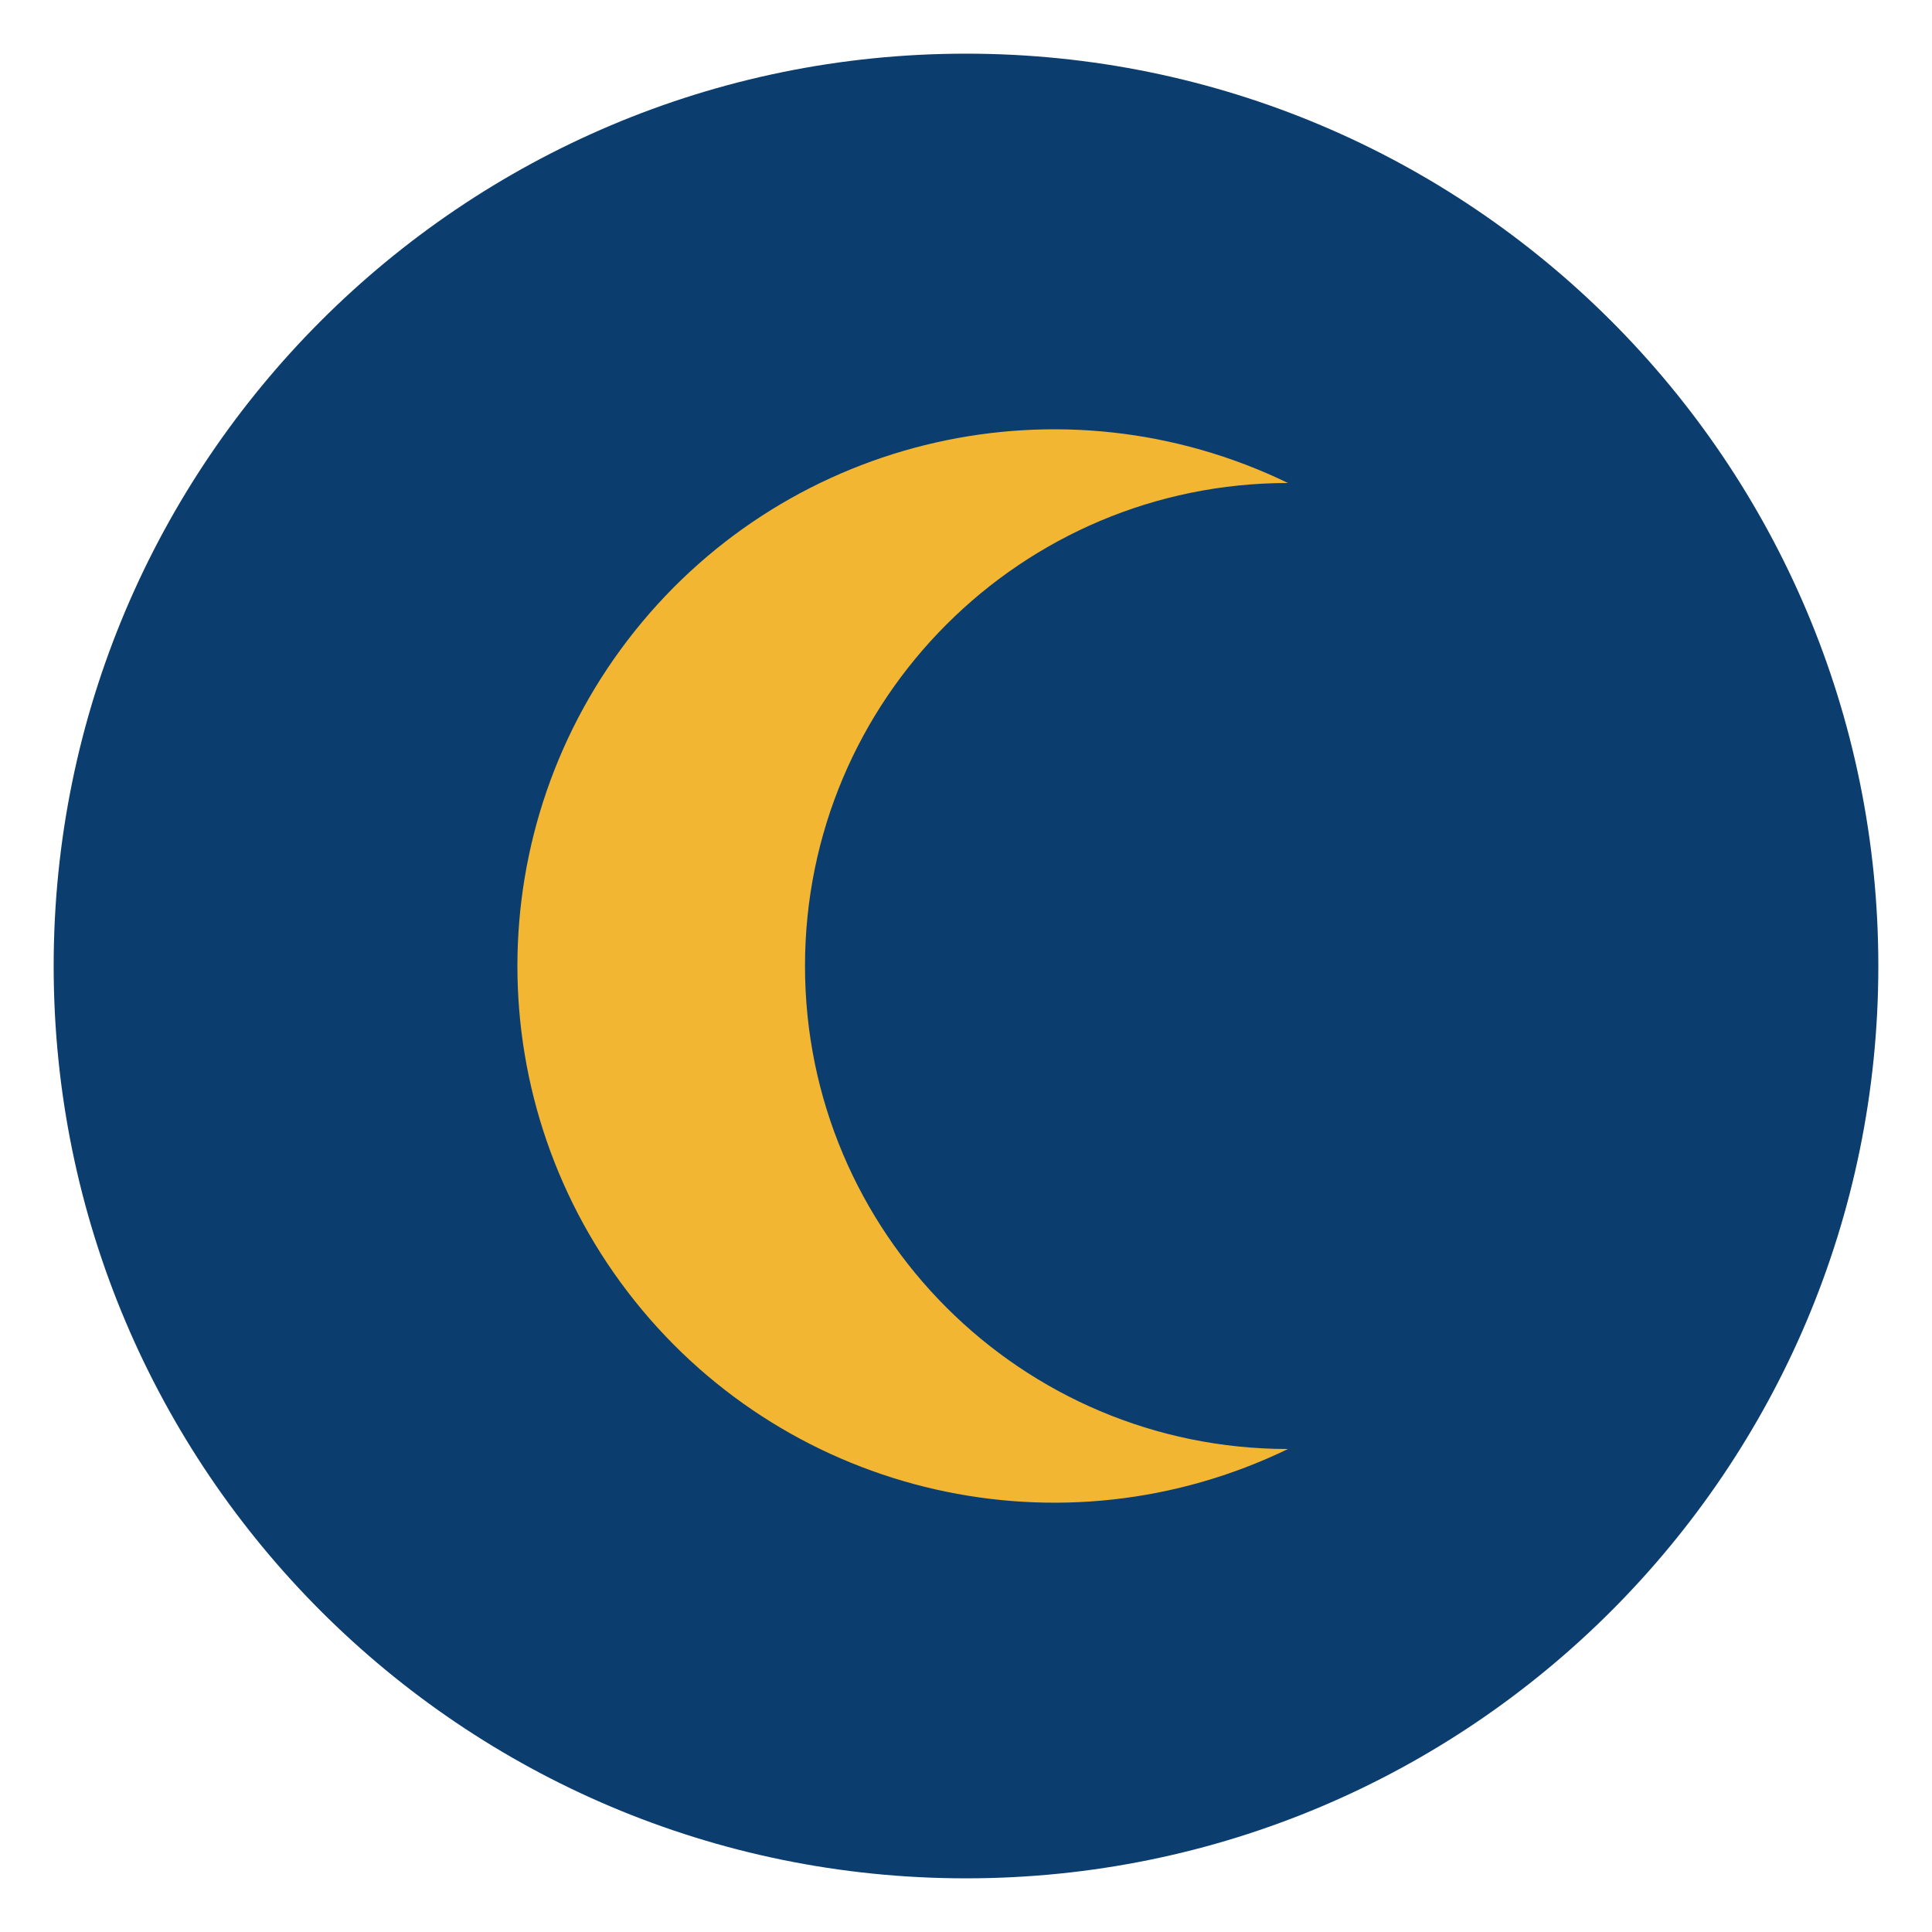
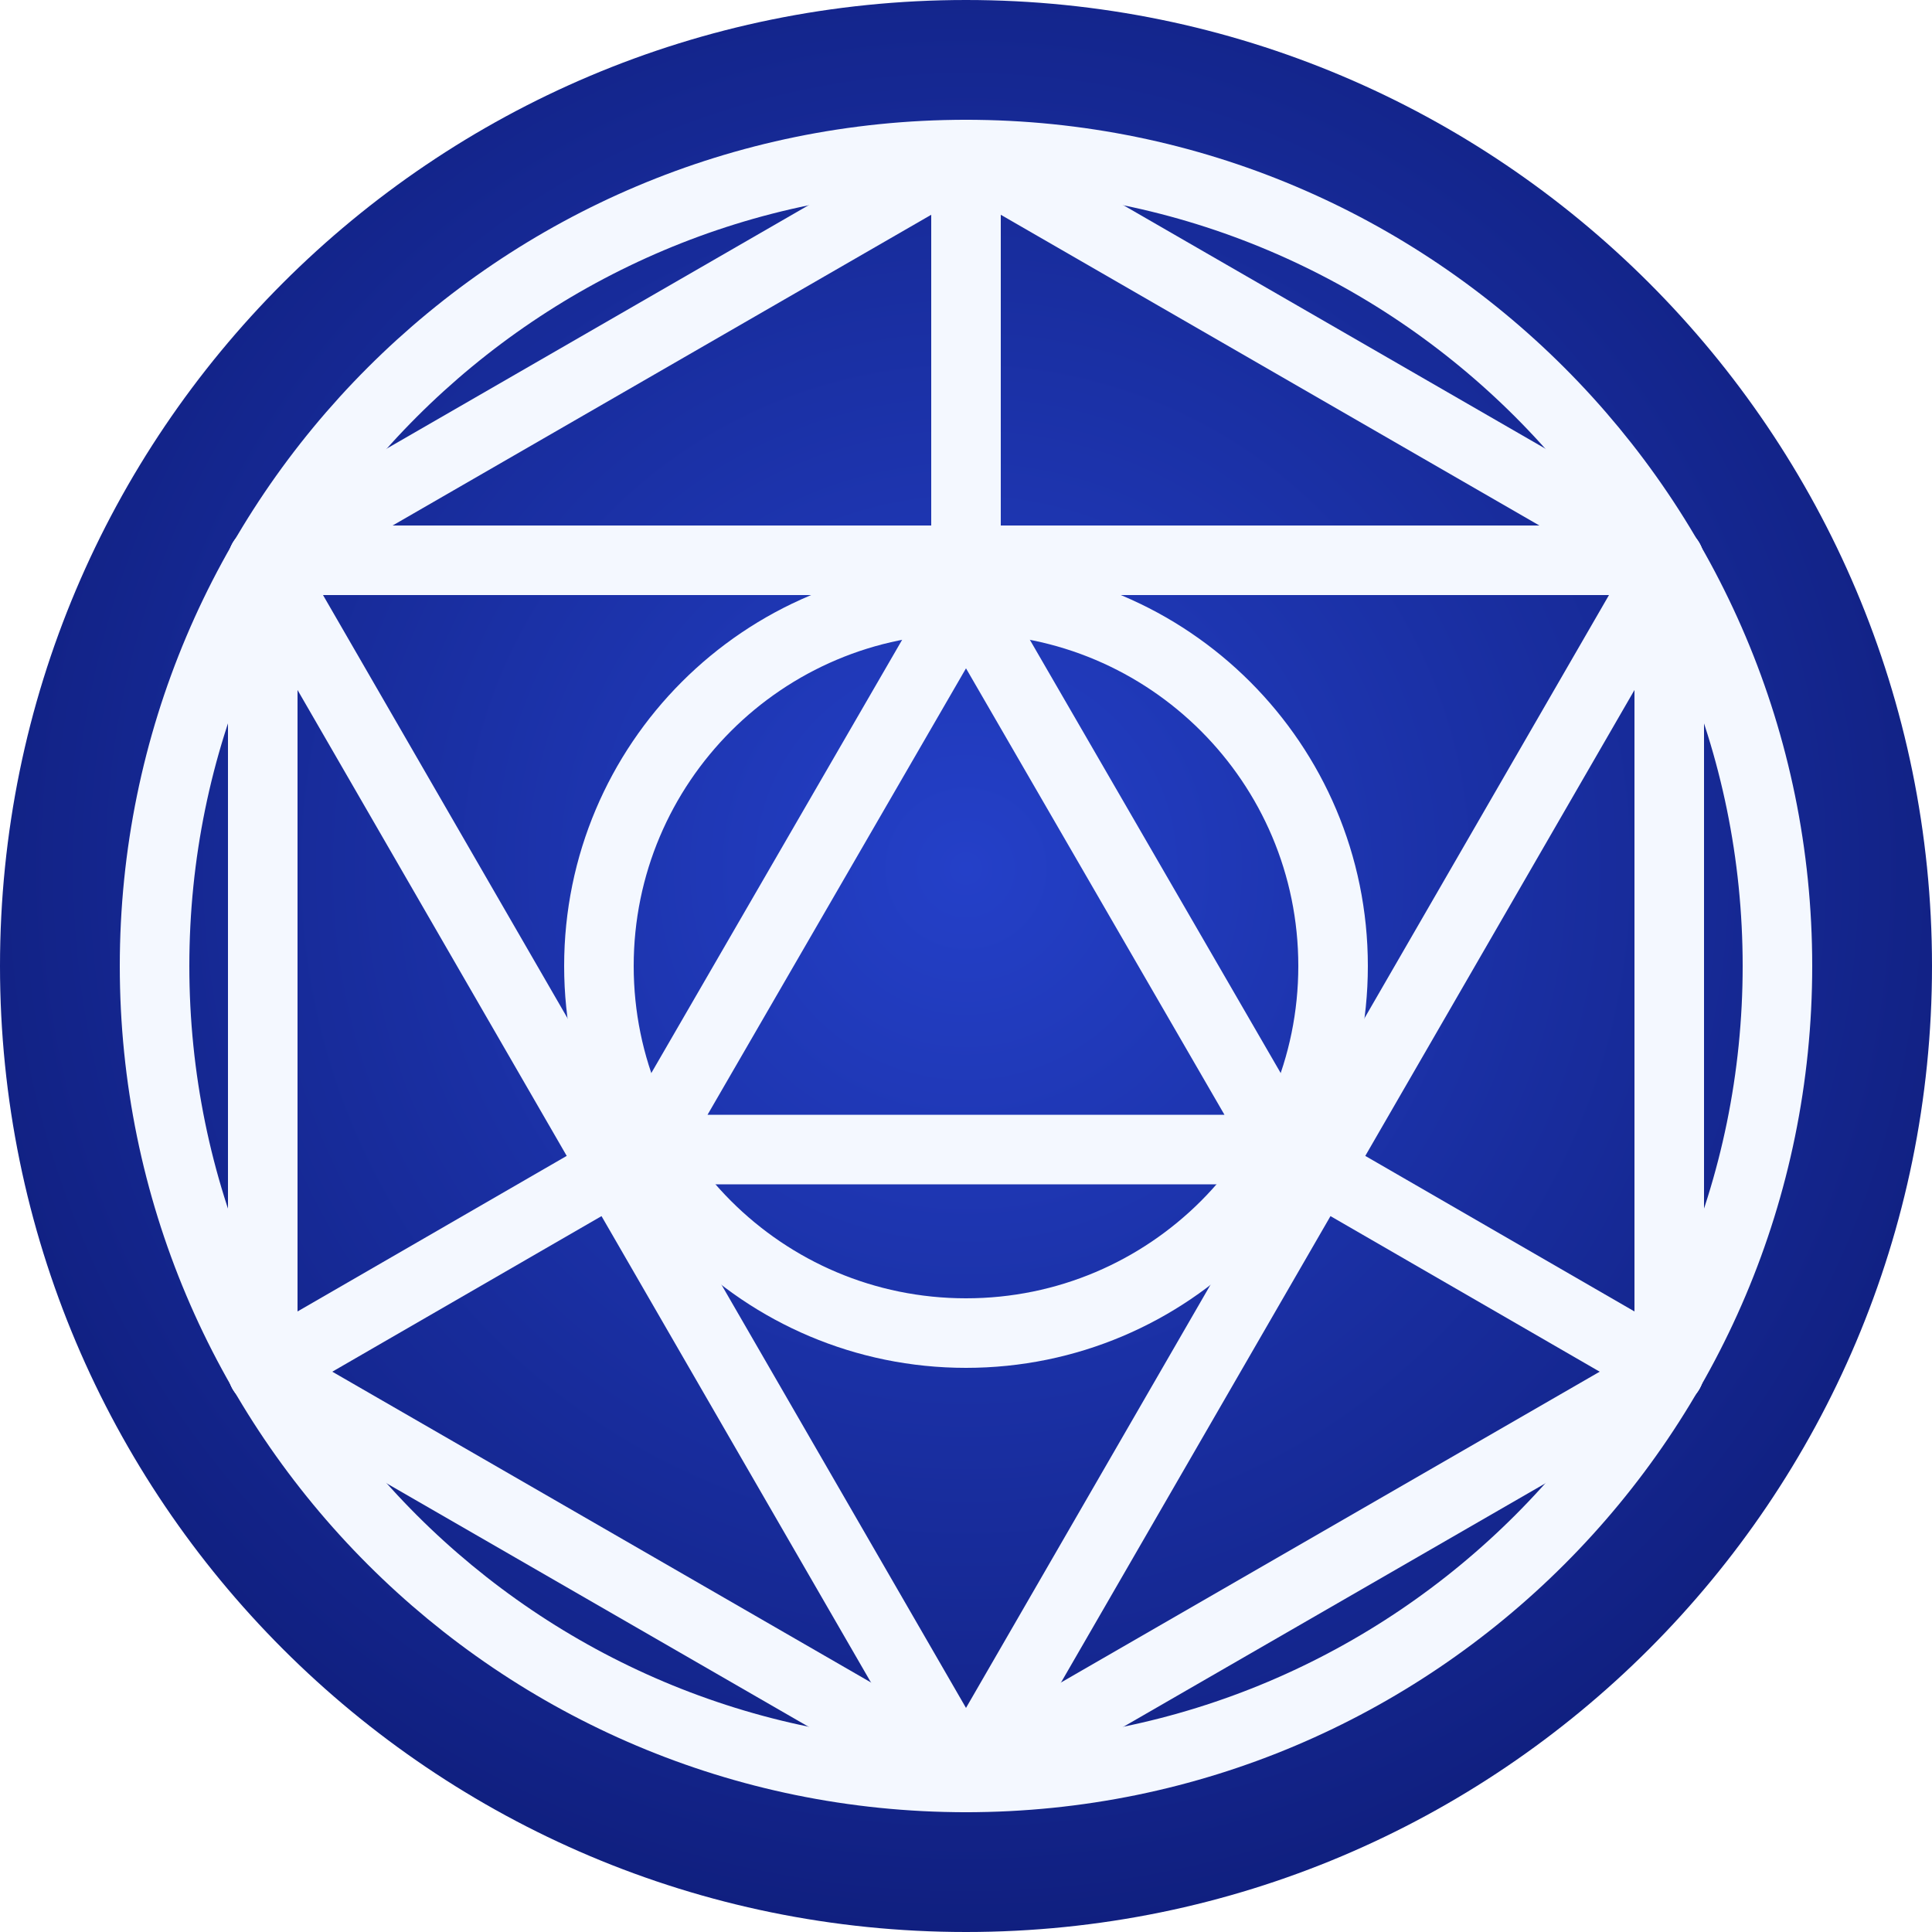
- <svg xmlns="http://www.w3.org/2000/svg" viewBox="0 0 36 36">
-   <circle cx="18" cy="18" r="17" fill="#0B3D6E" />
-   <path d="M24 9a10 10 0 1 0 0 18a8 8 0 1 1 0-18z" fill="#F2B632" />
+ <svg xmlns="http://www.w3.org/2000/svg" viewBox="0 0 100 100">
+   <defs>
+     <radialGradient id="g" cx="50%" cy="45%" r="60%">
+       <stop offset="0" stop-color="#2440C8" />
+       <stop offset="1" stop-color="#0E1C78" />
+     </radialGradient>
+   </defs>
+   <circle cx="50" cy="50" r="50" fill="url(#g)" />
+   <g fill="none" stroke="#F4F8FF" stroke-width="3.6" stroke-linejoin="round" stroke-linecap="round">
+     <circle cx="50" cy="50" r="42" />
+     <path d="M50 8L86.4 29V71L50 92L13.6 71V29Z" />
+     <path d="M13.6 29H86.4L50 92Z" />
+     <path d="M50 8V29" />
+     <circle cx="50" cy="50" r="19" />
+     <path d="M50 31L66.5 59.5H33.5Z" />
+     <path d="M13.6 71L33.5 59.5M86.4 71L66.5 59.5" />
+   </g>
</svg>
